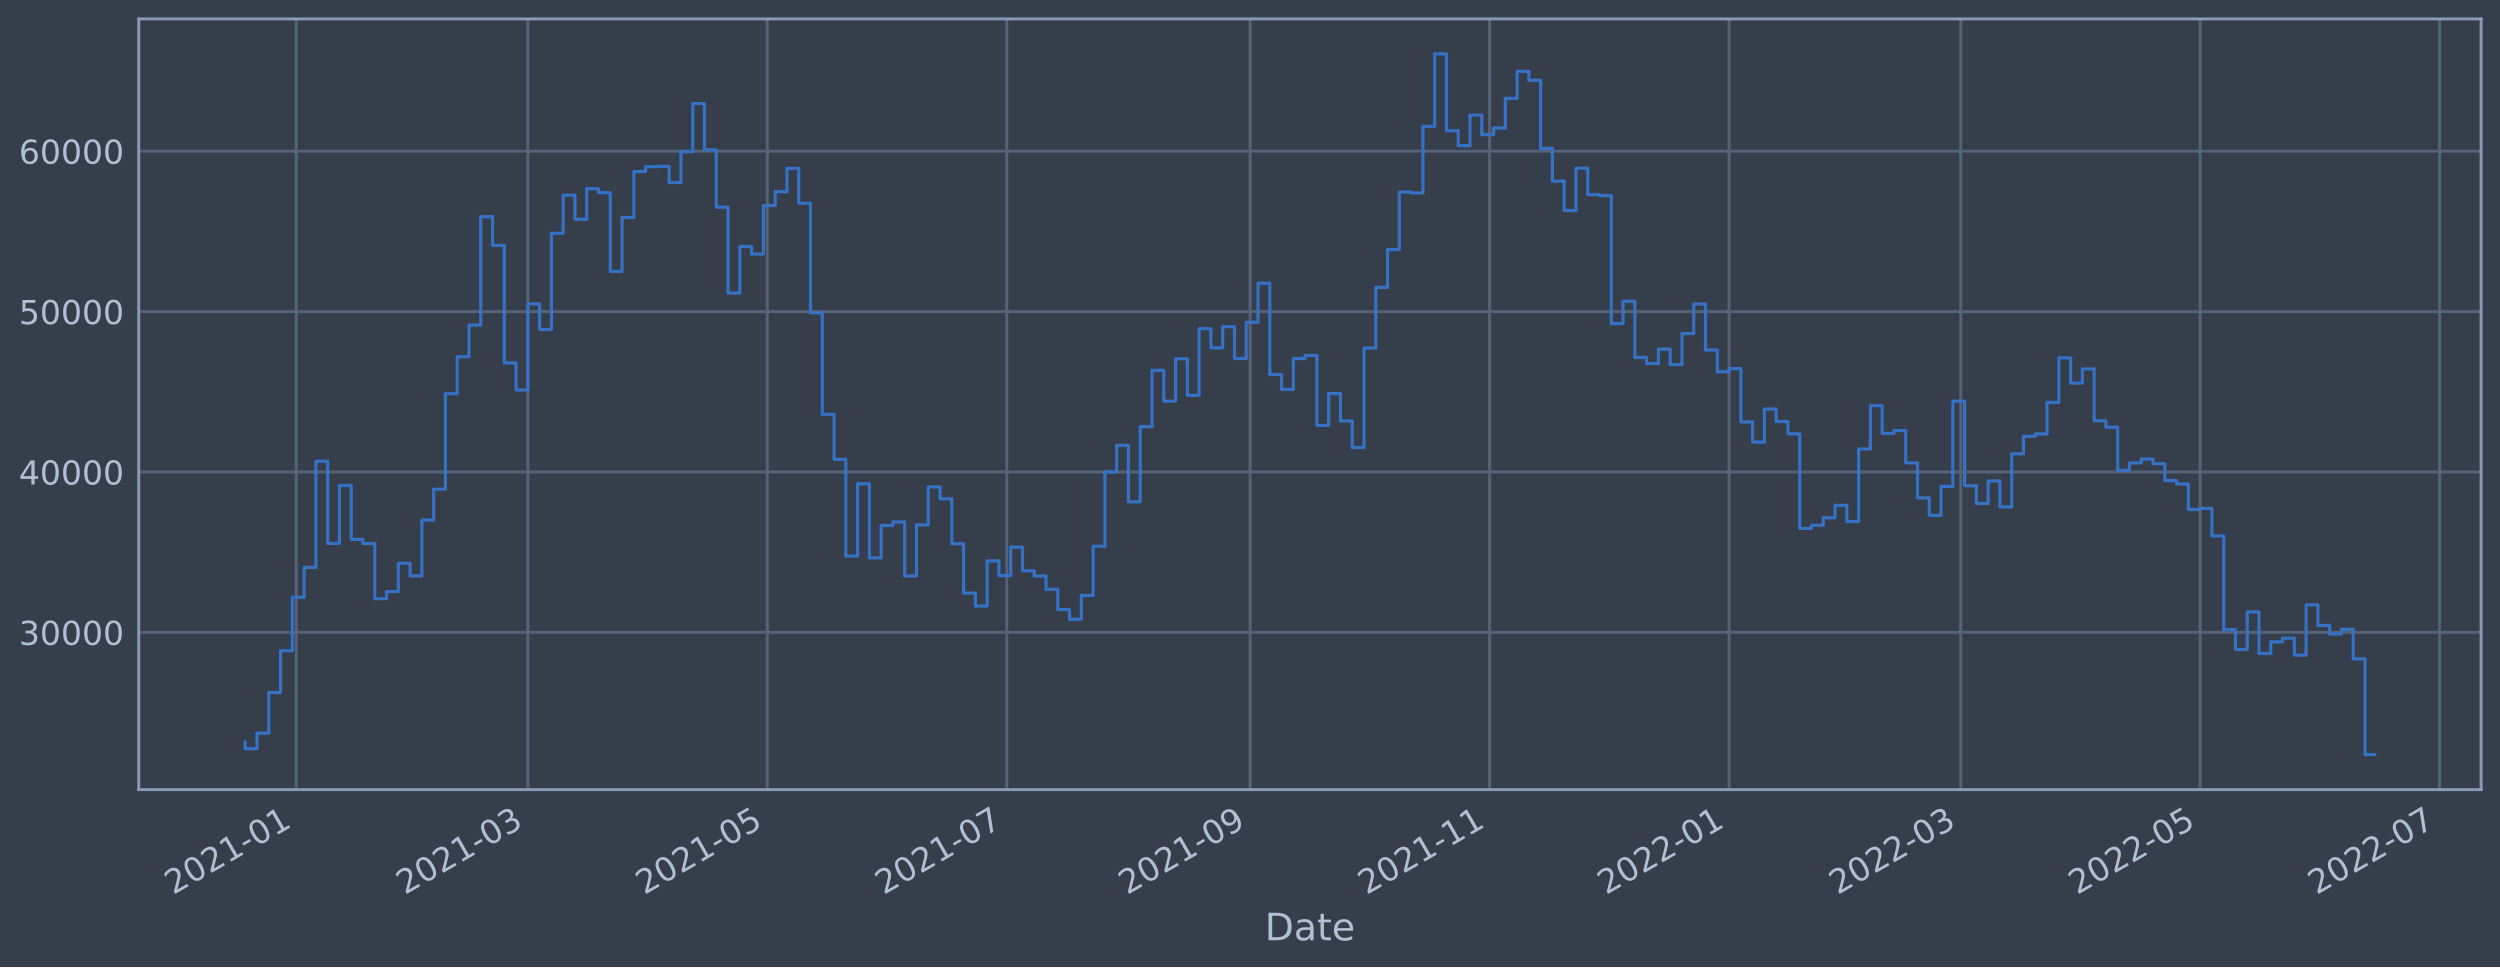
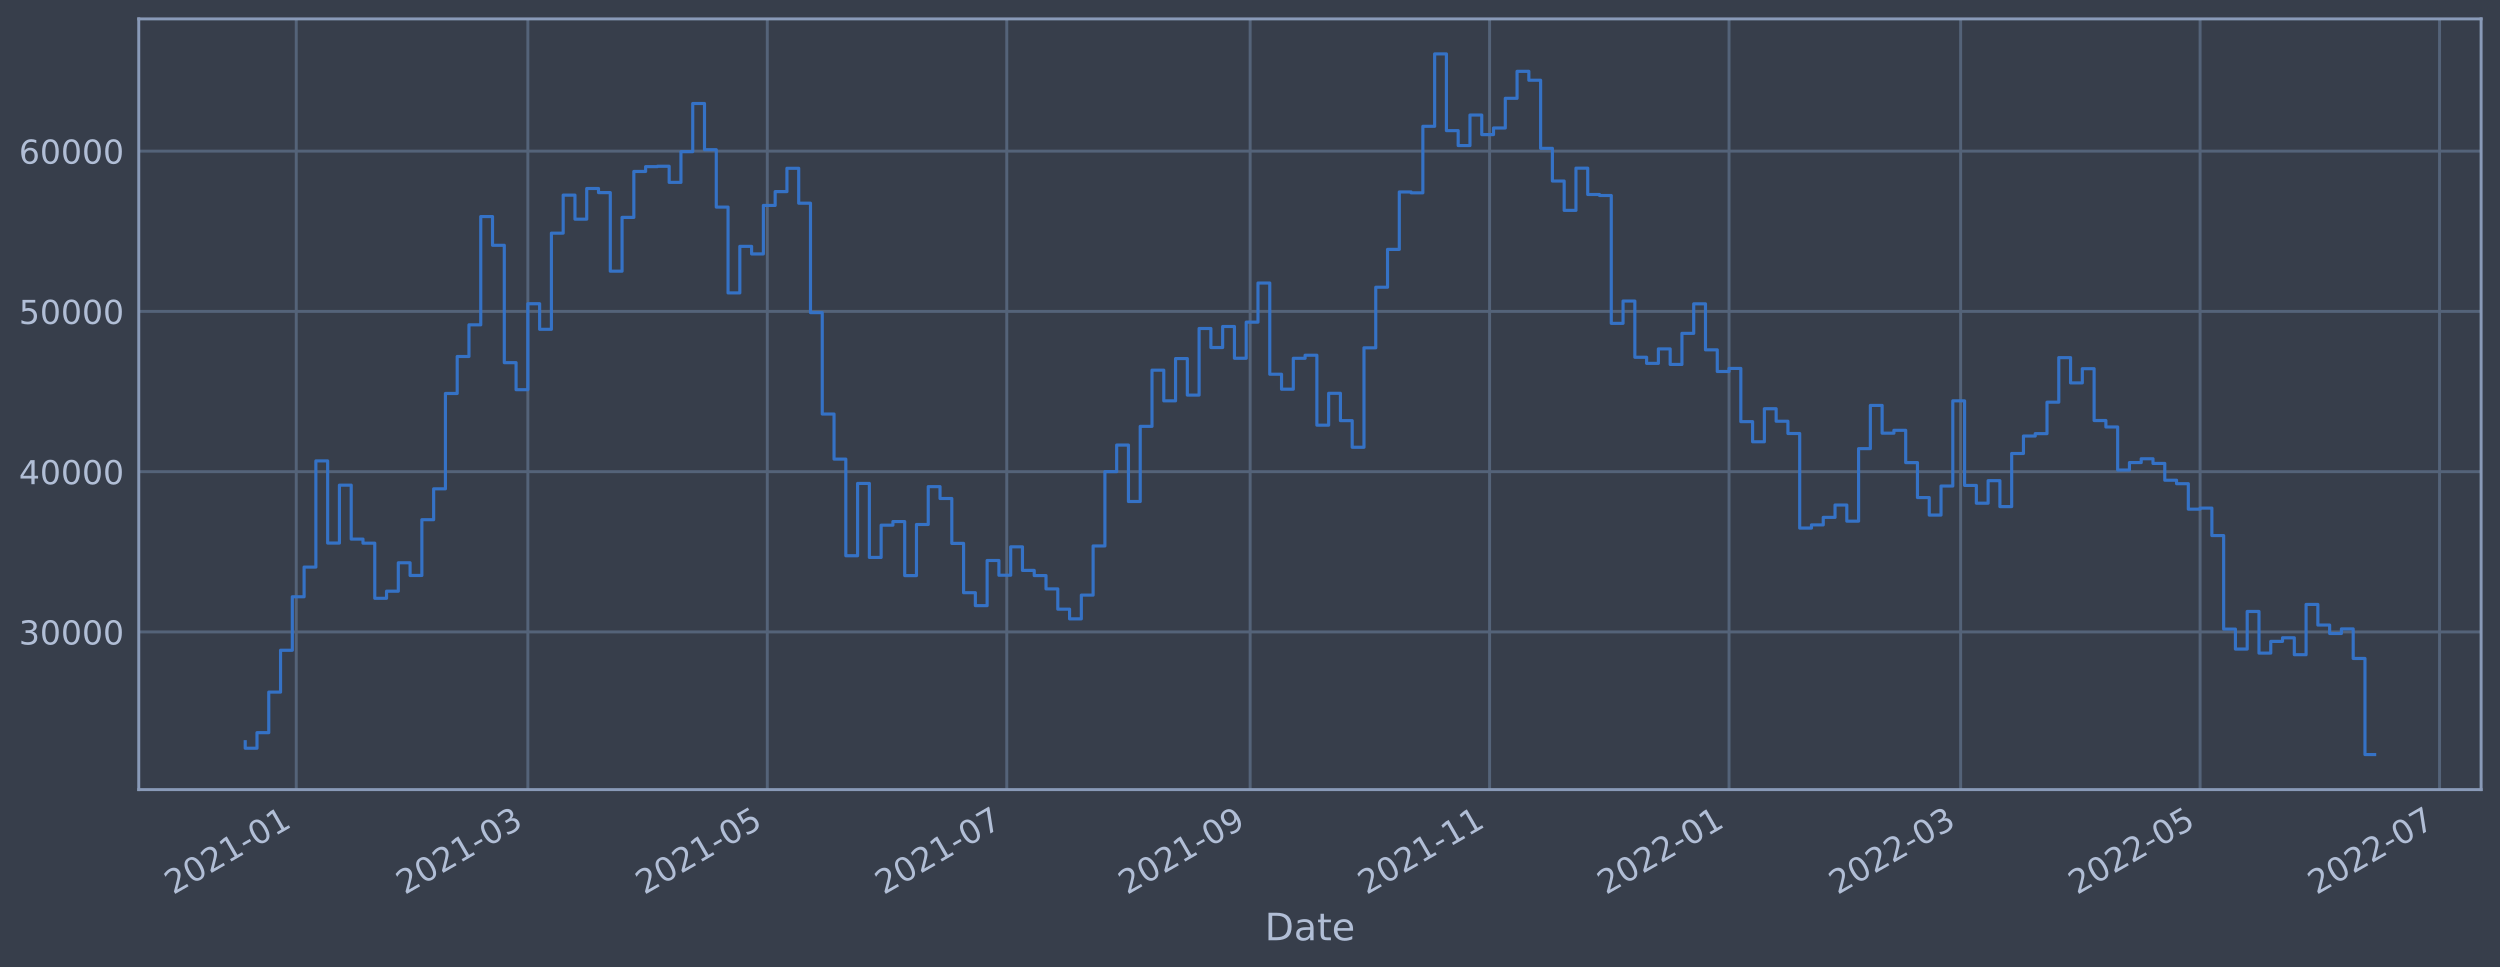
<svg xmlns="http://www.w3.org/2000/svg" xmlns:xlink="http://www.w3.org/1999/xlink" width="952.884pt" height="368.58pt" viewBox="0 0 952.884 368.58" version="1.1">
  <defs>
    <style type="text/css">*{stroke-linejoin: round; stroke-linecap: butt}</style>
  </defs>
  <g id="figure_1">
    <g id="patch_1">
      <path d="M 0 368.58  L 952.884 368.58  L 952.884 0  L 0 0  z " style="fill: #373e4b" />
    </g>
    <g id="axes_1">
      <g id="patch_2">
        <path d="M 52.884 300.96  L 945.684 300.96  L 945.684 7.2  L 52.884 7.2  z " style="fill: #373e4b" />
      </g>
      <g id="matplotlib.axis_1">
        <g id="xtick_1">
          <g id="line2d_1">
-             <path d="M 112.917 300.96  L 112.917 7.2  " clip-path="url(#p34e7b74f11)" style="fill: none; stroke: #546379; stroke-width: 1.12; stroke-linecap: square" />
+             <path d="M 112.916 300.96  L 112.916 7.2  " clip-path="url(#pf9013303f9)" style="fill: none; stroke: #546379; stroke-width: 1.12; stroke-linecap: square" />
          </g>
          <g id="line2d_2" />
          <g id="text_1">
-             <g style="fill: #b1bed6" transform="translate(66.01334 341.1745)rotate(-30)scale(0.126 -0.126)">
+             <g style="fill: #b1bed6" transform="translate(66.01294 341.1745)rotate(-30)scale(0.126 -0.126)">
              <defs>
                <path id="DejaVuSans-32" d="M 1228 531  L 3431 531  L 3431 0  L 469 0  L 469 531  Q 828 903 1448 1529  Q 2069 2156 2228 2338  Q 2531 2678 2651 2914  Q 2772 3150 2772 3378  Q 2772 3750 2511 3984  Q 2250 4219 1831 4219  Q 1534 4219 1204 4116  Q 875 4013 500 3803  L 500 4441  Q 881 4594 1212 4672  Q 1544 4750 1819 4750  Q 2544 4750 2975 4387  Q 3406 4025 3406 3419  Q 3406 3131 3298 2873  Q 3191 2616 2906 2266  Q 2828 2175 2409 1742  Q 1991 1309 1228 531  z " transform="scale(0.015625)" />
                <path id="DejaVuSans-30" d="M 2034 4250  Q 1547 4250 1301 3770  Q 1056 3291 1056 2328  Q 1056 1369 1301 889  Q 1547 409 2034 409  Q 2525 409 2770 889  Q 3016 1369 3016 2328  Q 3016 3291 2770 3770  Q 2525 4250 2034 4250  z M 2034 4750  Q 2819 4750 3233 4129  Q 3647 3509 3647 2328  Q 3647 1150 3233 529  Q 2819 -91 2034 -91  Q 1250 -91 836 529  Q 422 1150 422 2328  Q 422 3509 836 4129  Q 1250 4750 2034 4750  z " transform="scale(0.015625)" />
                <path id="DejaVuSans-31" d="M 794 531  L 1825 531  L 1825 4091  L 703 3866  L 703 4441  L 1819 4666  L 2450 4666  L 2450 531  L 3481 531  L 3481 0  L 794 0  L 794 531  z " transform="scale(0.015625)" />
                <path id="DejaVuSans-2d" d="M 313 2009  L 1997 2009  L 1997 1497  L 313 1497  L 313 2009  z " transform="scale(0.015625)" />
              </defs>
              <use xlink:href="#DejaVuSans-32" />
              <use xlink:href="#DejaVuSans-30" x="63.623" />
              <use xlink:href="#DejaVuSans-32" x="127.246" />
              <use xlink:href="#DejaVuSans-31" x="190.869" />
              <use xlink:href="#DejaVuSans-2d" x="254.492" />
              <use xlink:href="#DejaVuSans-30" x="290.576" />
              <use xlink:href="#DejaVuSans-31" x="354.199" />
            </g>
          </g>
        </g>
        <g id="xtick_2">
          <g id="line2d_3">
-             <path d="M 201.194 300.96  L 201.194 7.2  " clip-path="url(#p34e7b74f11)" style="fill: none; stroke: #546379; stroke-width: 1.12; stroke-linecap: square" />
+             <path d="M 201.192 300.96  L 201.192 7.2  " clip-path="url(#pf9013303f9)" style="fill: none; stroke: #546379; stroke-width: 1.12; stroke-linecap: square" />
          </g>
          <g id="line2d_4" />
          <g id="text_2">
-             <g style="fill: #b1bed6" transform="translate(154.2912 341.1745)rotate(-30)scale(0.126 -0.126)">
+             <g style="fill: #b1bed6" transform="translate(154.2889 341.1745)rotate(-30)scale(0.126 -0.126)">
              <defs>
                <path id="DejaVuSans-33" d="M 2597 2516  Q 3050 2419 3304 2112  Q 3559 1806 3559 1356  Q 3559 666 3084 287  Q 2609 -91 1734 -91  Q 1441 -91 1130 -33  Q 819 25 488 141  L 488 750  Q 750 597 1062 519  Q 1375 441 1716 441  Q 2309 441 2620 675  Q 2931 909 2931 1356  Q 2931 1769 2642 2001  Q 2353 2234 1838 2234  L 1294 2234  L 1294 2753  L 1863 2753  Q 2328 2753 2575 2939  Q 2822 3125 2822 3475  Q 2822 3834 2567 4026  Q 2313 4219 1838 4219  Q 1578 4219 1281 4162  Q 984 4106 628 3988  L 628 4550  Q 988 4650 1302 4700  Q 1616 4750 1894 4750  Q 2613 4750 3031 4423  Q 3450 4097 3450 3541  Q 3450 3153 3228 2886  Q 3006 2619 2597 2516  z " transform="scale(0.015625)" />
              </defs>
              <use xlink:href="#DejaVuSans-32" />
              <use xlink:href="#DejaVuSans-30" x="63.623" />
              <use xlink:href="#DejaVuSans-32" x="127.246" />
              <use xlink:href="#DejaVuSans-31" x="190.869" />
              <use xlink:href="#DejaVuSans-2d" x="254.492" />
              <use xlink:href="#DejaVuSans-30" x="290.576" />
              <use xlink:href="#DejaVuSans-33" x="354.199" />
            </g>
          </g>
        </g>
        <g id="xtick_3">
          <g id="line2d_5">
-             <path d="M 292.465 300.96  L 292.465 7.2  " clip-path="url(#p34e7b74f11)" style="fill: none; stroke: #546379; stroke-width: 1.12; stroke-linecap: square" />
+             <path d="M 292.461 300.96  L 292.461 7.2  " clip-path="url(#pf9013303f9)" style="fill: none; stroke: #546379; stroke-width: 1.12; stroke-linecap: square" />
          </g>
          <g id="line2d_6" />
          <g id="text_3">
-             <g style="fill: #b1bed6" transform="translate(245.5614 341.1745)rotate(-30)scale(0.126 -0.126)">
+             <g style="fill: #b1bed6" transform="translate(245.5574 341.1745)rotate(-30)scale(0.126 -0.126)">
              <defs>
                <path id="DejaVuSans-35" d="M 691 4666  L 3169 4666  L 3169 4134  L 1269 4134  L 1269 2991  Q 1406 3038 1543 3061  Q 1681 3084 1819 3084  Q 2600 3084 3056 2656  Q 3513 2228 3513 1497  Q 3513 744 3044 326  Q 2575 -91 1722 -91  Q 1428 -91 1123 -41  Q 819 9 494 109  L 494 744  Q 775 591 1075 516  Q 1375 441 1709 441  Q 2250 441 2565 725  Q 2881 1009 2881 1497  Q 2881 1984 2565 2268  Q 2250 2553 1709 2553  Q 1456 2553 1204 2497  Q 953 2441 691 2322  L 691 4666  z " transform="scale(0.015625)" />
              </defs>
              <use xlink:href="#DejaVuSans-32" />
              <use xlink:href="#DejaVuSans-30" x="63.623" />
              <use xlink:href="#DejaVuSans-32" x="127.246" />
              <use xlink:href="#DejaVuSans-31" x="190.869" />
              <use xlink:href="#DejaVuSans-2d" x="254.492" />
              <use xlink:href="#DejaVuSans-30" x="290.576" />
              <use xlink:href="#DejaVuSans-35" x="354.199" />
            </g>
          </g>
        </g>
        <g id="xtick_4">
          <g id="line2d_7">
-             <path d="M 383.735 300.96  L 383.735 7.2  " clip-path="url(#p34e7b74f11)" style="fill: none; stroke: #546379; stroke-width: 1.12; stroke-linecap: square" />
+             <path d="M 383.729 300.96  L 383.729 7.2  " clip-path="url(#pf9013303f9)" style="fill: none; stroke: #546379; stroke-width: 1.12; stroke-linecap: square" />
          </g>
          <g id="line2d_8" />
          <g id="text_4">
-             <g style="fill: #b1bed6" transform="translate(336.8317 341.1745)rotate(-30)scale(0.126 -0.126)">
+             <g style="fill: #b1bed6" transform="translate(336.8258 341.1745)rotate(-30)scale(0.126 -0.126)">
              <defs>
                <path id="DejaVuSans-37" d="M 525 4666  L 3525 4666  L 3525 4397  L 1831 0  L 1172 0  L 2766 4134  L 525 4134  L 525 4666  z " transform="scale(0.015625)" />
              </defs>
              <use xlink:href="#DejaVuSans-32" />
              <use xlink:href="#DejaVuSans-30" x="63.623" />
              <use xlink:href="#DejaVuSans-32" x="127.246" />
              <use xlink:href="#DejaVuSans-31" x="190.869" />
              <use xlink:href="#DejaVuSans-2d" x="254.492" />
              <use xlink:href="#DejaVuSans-30" x="290.576" />
              <use xlink:href="#DejaVuSans-37" x="354.199" />
            </g>
          </g>
        </g>
        <g id="xtick_5">
          <g id="line2d_9">
-             <path d="M 476.502 300.96  L 476.502 7.2  " clip-path="url(#p34e7b74f11)" style="fill: none; stroke: #546379; stroke-width: 1.12; stroke-linecap: square" />
+             <path d="M 476.494 300.96  L 476.494 7.2  " clip-path="url(#pf9013303f9)" style="fill: none; stroke: #546379; stroke-width: 1.12; stroke-linecap: square" />
          </g>
          <g id="line2d_10" />
          <g id="text_5">
-             <g style="fill: #b1bed6" transform="translate(429.5982 341.1745)rotate(-30)scale(0.126 -0.126)">
+             <g style="fill: #b1bed6" transform="translate(429.5904 341.1745)rotate(-30)scale(0.126 -0.126)">
              <defs>
                <path id="DejaVuSans-39" d="M 703 97  L 703 672  Q 941 559 1184 500  Q 1428 441 1663 441  Q 2288 441 2617 861  Q 2947 1281 2994 2138  Q 2813 1869 2534 1725  Q 2256 1581 1919 1581  Q 1219 1581 811 2004  Q 403 2428 403 3163  Q 403 3881 828 4315  Q 1253 4750 1959 4750  Q 2769 4750 3195 4129  Q 3622 3509 3622 2328  Q 3622 1225 3098 567  Q 2575 -91 1691 -91  Q 1453 -91 1209 -44  Q 966 3 703 97  z M 1959 2075  Q 2384 2075 2632 2365  Q 2881 2656 2881 3163  Q 2881 3666 2632 3958  Q 2384 4250 1959 4250  Q 1534 4250 1286 3958  Q 1038 3666 1038 3163  Q 1038 2656 1286 2365  Q 1534 2075 1959 2075  z " transform="scale(0.015625)" />
              </defs>
              <use xlink:href="#DejaVuSans-32" />
              <use xlink:href="#DejaVuSans-30" x="63.623" />
              <use xlink:href="#DejaVuSans-32" x="127.246" />
              <use xlink:href="#DejaVuSans-31" x="190.869" />
              <use xlink:href="#DejaVuSans-2d" x="254.492" />
              <use xlink:href="#DejaVuSans-30" x="290.576" />
              <use xlink:href="#DejaVuSans-39" x="354.199" />
            </g>
          </g>
        </g>
        <g id="xtick_6">
          <g id="line2d_11">
-             <path d="M 567.772 300.96  L 567.772 7.2  " clip-path="url(#p34e7b74f11)" style="fill: none; stroke: #546379; stroke-width: 1.12; stroke-linecap: square" />
+             <path d="M 567.762 300.96  L 567.762 7.2  " clip-path="url(#pf9013303f9)" style="fill: none; stroke: #546379; stroke-width: 1.12; stroke-linecap: square" />
          </g>
          <g id="line2d_12" />
          <g id="text_6">
-             <g style="fill: #b1bed6" transform="translate(520.8685 341.1745)rotate(-30)scale(0.126 -0.126)">
+             <g style="fill: #b1bed6" transform="translate(520.8588 341.1745)rotate(-30)scale(0.126 -0.126)">
              <use xlink:href="#DejaVuSans-32" />
              <use xlink:href="#DejaVuSans-30" x="63.623" />
              <use xlink:href="#DejaVuSans-32" x="127.246" />
              <use xlink:href="#DejaVuSans-31" x="190.869" />
              <use xlink:href="#DejaVuSans-2d" x="254.492" />
              <use xlink:href="#DejaVuSans-31" x="290.576" />
              <use xlink:href="#DejaVuSans-31" x="354.199" />
            </g>
          </g>
        </g>
        <g id="xtick_7">
          <g id="line2d_13">
-             <path d="M 659.042 300.96  L 659.042 7.2  " clip-path="url(#p34e7b74f11)" style="fill: none; stroke: #546379; stroke-width: 1.12; stroke-linecap: square" />
+             <path d="M 659.03 300.96  L 659.03 7.2  " clip-path="url(#pf9013303f9)" style="fill: none; stroke: #546379; stroke-width: 1.12; stroke-linecap: square" />
          </g>
          <g id="line2d_14" />
          <g id="text_7">
-             <g style="fill: #b1bed6" transform="translate(612.1388 341.1745)rotate(-30)scale(0.126 -0.126)">
+             <g style="fill: #b1bed6" transform="translate(612.1272 341.1745)rotate(-30)scale(0.126 -0.126)">
              <use xlink:href="#DejaVuSans-32" />
              <use xlink:href="#DejaVuSans-30" x="63.623" />
              <use xlink:href="#DejaVuSans-32" x="127.246" />
              <use xlink:href="#DejaVuSans-32" x="190.869" />
              <use xlink:href="#DejaVuSans-2d" x="254.492" />
              <use xlink:href="#DejaVuSans-30" x="290.576" />
              <use xlink:href="#DejaVuSans-31" x="354.199" />
            </g>
          </g>
        </g>
        <g id="xtick_8">
          <g id="line2d_15">
-             <path d="M 747.32 300.96  L 747.32 7.2  " clip-path="url(#p34e7b74f11)" style="fill: none; stroke: #546379; stroke-width: 1.12; stroke-linecap: square" />
+             <path d="M 747.306 300.96  L 747.306 7.2  " clip-path="url(#pf9013303f9)" style="fill: none; stroke: #546379; stroke-width: 1.12; stroke-linecap: square" />
          </g>
          <g id="line2d_16" />
          <g id="text_8">
-             <g style="fill: #b1bed6" transform="translate(700.4166 341.1745)rotate(-30)scale(0.126 -0.126)">
+             <g style="fill: #b1bed6" transform="translate(700.4032 341.1745)rotate(-30)scale(0.126 -0.126)">
              <use xlink:href="#DejaVuSans-32" />
              <use xlink:href="#DejaVuSans-30" x="63.623" />
              <use xlink:href="#DejaVuSans-32" x="127.246" />
              <use xlink:href="#DejaVuSans-32" x="190.869" />
              <use xlink:href="#DejaVuSans-2d" x="254.492" />
              <use xlink:href="#DejaVuSans-30" x="290.576" />
              <use xlink:href="#DejaVuSans-33" x="354.199" />
            </g>
          </g>
        </g>
        <g id="xtick_9">
          <g id="line2d_17">
-             <path d="M 838.59 300.96  L 838.59 7.2  " clip-path="url(#p34e7b74f11)" style="fill: none; stroke: #546379; stroke-width: 1.12; stroke-linecap: square" />
+             <path d="M 838.575 300.96  L 838.575 7.2  " clip-path="url(#pf9013303f9)" style="fill: none; stroke: #546379; stroke-width: 1.12; stroke-linecap: square" />
          </g>
          <g id="line2d_18" />
          <g id="text_9">
-             <g style="fill: #b1bed6" transform="translate(791.6869 341.1745)rotate(-30)scale(0.126 -0.126)">
+             <g style="fill: #b1bed6" transform="translate(791.6716 341.1745)rotate(-30)scale(0.126 -0.126)">
              <use xlink:href="#DejaVuSans-32" />
              <use xlink:href="#DejaVuSans-30" x="63.623" />
              <use xlink:href="#DejaVuSans-32" x="127.246" />
              <use xlink:href="#DejaVuSans-32" x="190.869" />
              <use xlink:href="#DejaVuSans-2d" x="254.492" />
              <use xlink:href="#DejaVuSans-30" x="290.576" />
              <use xlink:href="#DejaVuSans-35" x="354.199" />
            </g>
          </g>
        </g>
        <g id="xtick_10">
          <g id="line2d_19">
-             <path d="M 929.86 300.96  L 929.86 7.2  " clip-path="url(#p34e7b74f11)" style="fill: none; stroke: #546379; stroke-width: 1.12; stroke-linecap: square" />
+             <path d="M 929.843 300.96  L 929.843 7.2  " clip-path="url(#pf9013303f9)" style="fill: none; stroke: #546379; stroke-width: 1.12; stroke-linecap: square" />
          </g>
          <g id="line2d_20" />
          <g id="text_10">
-             <g style="fill: #b1bed6" transform="translate(882.9572 341.1745)rotate(-30)scale(0.126 -0.126)">
+             <g style="fill: #b1bed6" transform="translate(882.94 341.1745)rotate(-30)scale(0.126 -0.126)">
              <use xlink:href="#DejaVuSans-32" />
              <use xlink:href="#DejaVuSans-30" x="63.623" />
              <use xlink:href="#DejaVuSans-32" x="127.246" />
              <use xlink:href="#DejaVuSans-32" x="190.869" />
              <use xlink:href="#DejaVuSans-2d" x="254.492" />
              <use xlink:href="#DejaVuSans-30" x="290.576" />
              <use xlink:href="#DejaVuSans-37" x="354.199" />
            </g>
          </g>
        </g>
        <g id="text_11">
          <g style="fill: #b1bed6" transform="translate(482.0746 358.3856)scale(0.144 -0.144)">
            <defs>
              <path id="DejaVuSans-44" d="M 1259 4147  L 1259 519  L 2022 519  Q 2988 519 3436 956  Q 3884 1394 3884 2338  Q 3884 3275 3436 3711  Q 2988 4147 2022 4147  L 1259 4147  z M 628 4666  L 1925 4666  Q 3281 4666 3915 4102  Q 4550 3538 4550 2338  Q 4550 1131 3912 565  Q 3275 0 1925 0  L 628 0  L 628 4666  z " transform="scale(0.015625)" />
              <path id="DejaVuSans-61" d="M 2194 1759  Q 1497 1759 1228 1600  Q 959 1441 959 1056  Q 959 750 1161 570  Q 1363 391 1709 391  Q 2188 391 2477 730  Q 2766 1069 2766 1631  L 2766 1759  L 2194 1759  z M 3341 1997  L 3341 0  L 2766 0  L 2766 531  Q 2569 213 2275 61  Q 1981 -91 1556 -91  Q 1019 -91 701 211  Q 384 513 384 1019  Q 384 1609 779 1909  Q 1175 2209 1959 2209  L 2766 2209  L 2766 2266  Q 2766 2663 2505 2880  Q 2244 3097 1772 3097  Q 1472 3097 1187 3025  Q 903 2953 641 2809  L 641 3341  Q 956 3463 1253 3523  Q 1550 3584 1831 3584  Q 2591 3584 2966 3190  Q 3341 2797 3341 1997  z " transform="scale(0.015625)" />
              <path id="DejaVuSans-74" d="M 1172 4494  L 1172 3500  L 2356 3500  L 2356 3053  L 1172 3053  L 1172 1153  Q 1172 725 1289 603  Q 1406 481 1766 481  L 2356 481  L 2356 0  L 1766 0  Q 1100 0 847 248  Q 594 497 594 1153  L 594 3053  L 172 3053  L 172 3500  L 594 3500  L 594 4494  L 1172 4494  z " transform="scale(0.015625)" />
              <path id="DejaVuSans-65" d="M 3597 1894  L 3597 1613  L 953 1613  Q 991 1019 1311 708  Q 1631 397 2203 397  Q 2534 397 2845 478  Q 3156 559 3463 722  L 3463 178  Q 3153 47 2828 -22  Q 2503 -91 2169 -91  Q 1331 -91 842 396  Q 353 884 353 1716  Q 353 2575 817 3079  Q 1281 3584 2069 3584  Q 2775 3584 3186 3129  Q 3597 2675 3597 1894  z M 3022 2063  Q 3016 2534 2758 2815  Q 2500 3097 2075 3097  Q 1594 3097 1305 2825  Q 1016 2553 972 2059  L 3022 2063  z " transform="scale(0.015625)" />
            </defs>
            <use xlink:href="#DejaVuSans-44" />
            <use xlink:href="#DejaVuSans-61" x="77.002" />
            <use xlink:href="#DejaVuSans-74" x="138.281" />
            <use xlink:href="#DejaVuSans-65" x="177.49" />
          </g>
        </g>
      </g>
      <g id="matplotlib.axis_2">
        <g id="ytick_1">
          <g id="line2d_21">
-             <path d="M 52.884 241.026  L 945.684 241.026  " clip-path="url(#p34e7b74f11)" style="fill: none; stroke: #546379; stroke-width: 1.12; stroke-linecap: square" />
+             <path d="M 52.884 240.865  L 945.684 240.865  " clip-path="url(#pf9013303f9)" style="fill: none; stroke: #546379; stroke-width: 1.12; stroke-linecap: square" />
          </g>
          <g id="line2d_22" />
          <g id="text_12">
-             <g style="fill: #b1bed6" transform="translate(7.2 245.8128)scale(0.126 -0.126)">
+             <g style="fill: #b1bed6" transform="translate(7.2 245.6521)scale(0.126 -0.126)">
              <use xlink:href="#DejaVuSans-33" />
              <use xlink:href="#DejaVuSans-30" x="63.623" />
              <use xlink:href="#DejaVuSans-30" x="127.246" />
              <use xlink:href="#DejaVuSans-30" x="190.869" />
              <use xlink:href="#DejaVuSans-30" x="254.492" />
            </g>
          </g>
        </g>
        <g id="ytick_2">
          <g id="line2d_23">
-             <path d="M 52.884 179.891  L 945.684 179.891  " clip-path="url(#p34e7b74f11)" style="fill: none; stroke: #546379; stroke-width: 1.12; stroke-linecap: square" />
+             <path d="M 52.884 179.775  L 945.684 179.775  " clip-path="url(#pf9013303f9)" style="fill: none; stroke: #546379; stroke-width: 1.12; stroke-linecap: square" />
          </g>
          <g id="line2d_24" />
          <g id="text_13">
-             <g style="fill: #b1bed6" transform="translate(7.2 184.6783)scale(0.126 -0.126)">
+             <g style="fill: #b1bed6" transform="translate(7.2 184.5621)scale(0.126 -0.126)">
              <defs>
                <path id="DejaVuSans-34" d="M 2419 4116  L 825 1625  L 2419 1625  L 2419 4116  z M 2253 4666  L 3047 4666  L 3047 1625  L 3713 1625  L 3713 1100  L 3047 1100  L 3047 0  L 2419 0  L 2419 1100  L 313 1100  L 313 1709  L 2253 4666  z " transform="scale(0.015625)" />
              </defs>
              <use xlink:href="#DejaVuSans-34" />
              <use xlink:href="#DejaVuSans-30" x="63.623" />
              <use xlink:href="#DejaVuSans-30" x="127.246" />
              <use xlink:href="#DejaVuSans-30" x="190.869" />
              <use xlink:href="#DejaVuSans-30" x="254.492" />
            </g>
          </g>
        </g>
        <g id="ytick_3">
          <g id="line2d_25">
-             <path d="M 52.884 118.757  L 945.684 118.757  " clip-path="url(#p34e7b74f11)" style="fill: none; stroke: #546379; stroke-width: 1.12; stroke-linecap: square" />
+             <path d="M 52.884 118.685  L 945.684 118.685  " clip-path="url(#pf9013303f9)" style="fill: none; stroke: #546379; stroke-width: 1.12; stroke-linecap: square" />
          </g>
          <g id="line2d_26" />
          <g id="text_14">
-             <g style="fill: #b1bed6" transform="translate(7.2 123.5437)scale(0.126 -0.126)">
+             <g style="fill: #b1bed6" transform="translate(7.2 123.4721)scale(0.126 -0.126)">
              <use xlink:href="#DejaVuSans-35" />
              <use xlink:href="#DejaVuSans-30" x="63.623" />
              <use xlink:href="#DejaVuSans-30" x="127.246" />
              <use xlink:href="#DejaVuSans-30" x="190.869" />
              <use xlink:href="#DejaVuSans-30" x="254.492" />
            </g>
          </g>
        </g>
        <g id="ytick_4">
          <g id="line2d_27">
-             <path d="M 52.884 57.622  L 945.684 57.622  " clip-path="url(#p34e7b74f11)" style="fill: none; stroke: #546379; stroke-width: 1.12; stroke-linecap: square" />
+             <path d="M 52.884 57.595  L 945.684 57.595  " clip-path="url(#pf9013303f9)" style="fill: none; stroke: #546379; stroke-width: 1.12; stroke-linecap: square" />
          </g>
          <g id="line2d_28" />
          <g id="text_15">
-             <g style="fill: #b1bed6" transform="translate(7.2 62.40907)scale(0.126 -0.126)">
+             <g style="fill: #b1bed6" transform="translate(7.2 62.38204)scale(0.126 -0.126)">
              <defs>
                <path id="DejaVuSans-36" d="M 2113 2584  Q 1688 2584 1439 2293  Q 1191 2003 1191 1497  Q 1191 994 1439 701  Q 1688 409 2113 409  Q 2538 409 2786 701  Q 3034 994 3034 1497  Q 3034 2003 2786 2293  Q 2538 2584 2113 2584  z M 3366 4563  L 3366 3988  Q 3128 4100 2886 4159  Q 2644 4219 2406 4219  Q 1781 4219 1451 3797  Q 1122 3375 1075 2522  Q 1259 2794 1537 2939  Q 1816 3084 2150 3084  Q 2853 3084 3261 2657  Q 3669 2231 3669 1497  Q 3669 778 3244 343  Q 2819 -91 2113 -91  Q 1303 -91 875 529  Q 447 1150 447 2328  Q 447 3434 972 4092  Q 1497 4750 2381 4750  Q 2619 4750 2861 4703  Q 3103 4656 3366 4563  z " transform="scale(0.015625)" />
              </defs>
              <use xlink:href="#DejaVuSans-36" />
              <use xlink:href="#DejaVuSans-30" x="63.623" />
              <use xlink:href="#DejaVuSans-30" x="127.246" />
              <use xlink:href="#DejaVuSans-30" x="190.869" />
              <use xlink:href="#DejaVuSans-30" x="254.492" />
            </g>
          </g>
        </g>
      </g>
      <g id="line2d_29">
-         <path d="M 93.466 282.898  L 93.466 285.376  L 97.954 285.376  L 97.954 279.446  L 102.443 279.446  L 102.443 263.972  L 106.932 263.972  L 106.932 248.016  L 111.42 248.016  L 111.42 227.604  L 115.909 227.604  L 115.909 216.287  L 120.398 216.287  L 120.398 175.794  L 124.886 175.794  L 124.886 207.127  L 129.375 207.127  L 129.375 185.036  L 133.864 185.036  L 133.864 205.61  L 138.353 205.61  L 138.353 207.164  L 142.841 207.164  L 142.841 228.189  L 147.33 228.189  L 147.33 225.487  L 151.819 225.487  L 151.819 214.651  L 156.307 214.651  L 156.307 219.489  L 160.796 219.489  L 160.796 198.219  L 165.285 198.219  L 165.285 186.444  L 169.774 186.444  L 169.774 150.069  L 174.262 150.069  L 174.262 135.965  L 178.751 135.965  L 178.751 123.891  L 183.24 123.891  L 183.24 82.586  L 187.728 82.586  L 187.728 93.548  L 192.217 93.548  L 192.217 138.317  L 196.706 138.317  L 196.706 148.627  L 201.194 148.627  L 201.194 115.836  L 205.683 115.836  L 205.683 125.594  L 210.172 125.594  L 210.172 88.914  L 214.661 88.914  L 214.661 74.414  L 219.149 74.414  L 219.149 83.575  L 223.638 83.575  L 223.638 71.891  L 228.127 71.891  L 228.127 73.449  L 232.615 73.449  L 232.615 103.423  L 237.104 103.423  L 237.104 82.908  L 241.593 82.908  L 241.593 65.385  L 246.081 65.385  L 246.081 63.544  L 250.57 63.544  L 250.57 63.405  L 255.059 63.405  L 255.059 69.552  L 259.548 69.552  L 259.548 57.837  L 264.036 57.837  L 264.036 39.47  L 268.525 39.47  L 268.525 57.09  L 273.014 57.09  L 273.014 78.971  L 277.502 78.971  L 277.502 111.707  L 281.991 111.707  L 281.991 93.957  L 286.48 93.957  L 286.48 96.845  L 290.968 96.845  L 290.968 78.344  L 295.457 78.344  L 295.457 73.069  L 299.946 73.069  L 299.946 64.171  L 304.435 64.171  L 304.435 77.491  L 308.923 77.491  L 308.923 119.23  L 313.412 119.23  L 313.412 157.906  L 317.901 157.906  L 317.901 175.096  L 322.389 175.096  L 322.389 211.959  L 326.878 211.959  L 326.878 184.378  L 331.367 184.378  L 331.367 212.612  L 335.855 212.612  L 335.855 200.294  L 340.344 200.294  L 340.344 198.932  L 344.833 198.932  L 344.833 219.538  L 349.322 219.538  L 349.322 200.038  L 353.81 200.038  L 353.81 185.596  L 358.299 185.596  L 358.299 190.132  L 362.788 190.132  L 362.788 207.254  L 367.276 207.254  L 367.276 226.063  L 371.765 226.063  L 371.765 230.996  L 376.254 230.996  L 376.254 213.78  L 380.743 213.78  L 380.743 219.403  L 385.231 219.403  L 385.231 208.568  L 389.72 208.568  L 389.72 217.556  L 394.209 217.556  L 394.209 219.534  L 398.697 219.534  L 398.697 224.602  L 403.186 224.602  L 403.186 232.337  L 407.675 232.337  L 407.675 236.038  L 412.163 236.038  L 412.163 226.978  L 416.652 226.978  L 416.652 208.226  L 421.141 208.226  L 421.141 179.876  L 425.63 179.876  L 425.63 169.749  L 430.118 169.749  L 430.118 191.274  L 434.607 191.274  L 434.607 162.615  L 439.096 162.615  L 439.096 141.172  L 443.584 141.172  L 443.584 152.883  L 448.073 152.883  L 448.073 136.752  L 452.562 136.752  L 452.562 150.682  L 457.05 150.682  L 457.05 125.286  L 461.539 125.286  L 461.539 132.545  L 466.028 132.545  L 466.028 124.522  L 470.517 124.522  L 470.517 136.64  L 475.005 136.64  L 475.005 122.859  L 479.494 122.859  L 479.494 107.942  L 483.983 107.942  L 483.983 142.731  L 488.471 142.731  L 488.471 148.439  L 492.96 148.439  L 492.96 136.656  L 497.449 136.656  L 497.449 135.486  L 501.937 135.486  L 501.937 162.153  L 506.426 162.153  L 506.426 150.003  L 510.915 150.003  L 510.915 160.434  L 515.404 160.434  L 515.404 170.584  L 519.892 170.584  L 519.892 132.652  L 524.381 132.652  L 524.381 109.551  L 528.87 109.551  L 528.87 95.114  L 533.358 95.114  L 533.358 73.199  L 537.847 73.199  L 537.847 73.531  L 542.336 73.531  L 542.336 48.169  L 546.825 48.169  L 546.825 20.553  L 551.313 20.553  L 551.313 49.813  L 555.802 49.813  L 555.802 55.512  L 560.291 55.512  L 560.291 43.872  L 564.779 43.872  L 564.779 51.328  L 569.268 51.328  L 569.268 48.807  L 573.757 48.807  L 573.757 37.489  L 578.245 37.489  L 578.245 27.197  L 582.734 27.197  L 582.734 30.595  L 587.223 30.595  L 587.223 56.569  L 591.712 56.569  L 591.712 69.036  L 596.2 69.036  L 596.2 80.233  L 600.689 80.233  L 600.689 64.13  L 605.178 64.13  L 605.178 74.176  L 609.666 74.176  L 609.666 74.558  L 614.155 74.558  L 614.155 123.318  L 618.644 123.318  L 618.644 114.811  L 623.132 114.811  L 623.132 136.257  L 627.621 136.257  L 627.621 138.582  L 632.11 138.582  L 632.11 133.072  L 636.599 133.072  L 636.599 138.997  L 641.087 138.997  L 641.087 127.142  L 645.576 127.142  L 645.576 115.878  L 650.065 115.878  L 650.065 133.421  L 654.553 133.421  L 654.553 141.685  L 659.042 141.685  L 659.042 140.508  L 663.531 140.508  L 663.531 160.813  L 668.019 160.813  L 668.019 168.493  L 672.508 168.493  L 672.508 155.89  L 676.997 155.89  L 676.997 160.655  L 681.486 160.655  L 681.486 165.332  L 685.974 165.332  L 685.974 201.405  L 690.463 201.405  L 690.463 200.195  L 694.952 200.195  L 694.952 197.334  L 699.44 197.334  L 699.44 192.616  L 703.929 192.616  L 703.929 198.765  L 708.418 198.765  L 708.418 171.116  L 712.907 171.116  L 712.907 154.623  L 717.395 154.623  L 717.395 165.211  L 721.884 165.211  L 721.884 164.113  L 726.373 164.113  L 726.373 176.433  L 730.861 176.433  L 730.861 189.781  L 735.35 189.781  L 735.35 196.45  L 739.839 196.45  L 739.839 185.369  L 744.327 185.369  L 744.327 152.877  L 748.816 152.877  L 748.816 185.141  L 753.305 185.141  L 753.305 191.919  L 757.794 191.919  L 757.794 183.328  L 762.282 183.328  L 762.282 193.216  L 766.771 193.216  L 766.771 172.964  L 771.26 172.964  L 771.26 166.305  L 775.748 166.305  L 775.748 165.386  L 780.237 165.386  L 780.237 153.393  L 784.726 153.393  L 784.726 136.388  L 789.214 136.388  L 789.214 146.027  L 793.703 146.027  L 793.703 140.609  L 798.192 140.609  L 798.192 160.388  L 802.681 160.388  L 802.681 162.849  L 807.169 162.849  L 807.169 179.266  L 811.658 179.266  L 811.658 176.43  L 816.147 176.43  L 816.147 174.966  L 820.635 174.966  L 820.635 176.749  L 825.124 176.749  L 825.124 183.158  L 829.613 183.158  L 829.613 184.481  L 834.101 184.481  L 834.101 194.189  L 838.59 194.189  L 838.59 193.786  L 843.079 193.786  L 843.079 204.265  L 847.568 204.265  L 847.568 239.952  L 852.056 239.952  L 852.056 247.56  L 856.545 247.56  L 856.545 233.216  L 861.034 233.216  L 861.034 249.09  L 865.522 249.09  L 865.522 244.633  L 870.011 244.633  L 870.011 243.26  L 874.5 243.26  L 874.5 249.714  L 878.988 249.714  L 878.988 230.538  L 883.477 230.538  L 883.477 238.398  L 887.966 238.398  L 887.966 241.629  L 892.455 241.629  L 892.455 239.869  L 896.943 239.869  L 896.943 251.147  L 901.432 251.147  L 901.432 287.607  L 905.102 287.607  L 905.102 287.607  " clip-path="url(#p34e7b74f11)" style="fill: none; stroke: #3572c6; stroke-width: 1.2; stroke-linecap: square" />
+         <path d="M 93.466 282.707  L 93.466 285.183  L 97.954 285.183  L 97.954 279.257  L 102.443 279.257  L 102.443 263.795  L 106.931 263.795  L 106.931 247.85  L 111.42 247.85  L 111.42 227.453  L 115.909 227.453  L 115.909 216.144  L 120.397 216.144  L 120.397 175.681  L 124.886 175.681  L 124.886 206.991  L 129.374 206.991  L 129.374 184.916  L 133.863 184.916  L 133.863 205.476  L 138.352 205.476  L 138.352 207.027  L 142.84 207.027  L 142.84 228.038  L 147.329 228.038  L 147.329 225.337  L 151.818 225.337  L 151.818 214.509  L 156.306 214.509  L 156.306 219.344  L 160.795 219.344  L 160.795 198.089  L 165.283 198.089  L 165.283 186.323  L 169.772 186.323  L 169.772 149.974  L 174.261 149.974  L 174.261 135.881  L 178.749 135.881  L 178.749 123.816  L 183.238 123.816  L 183.238 82.541  L 187.726 82.541  L 187.726 93.495  L 192.215 93.495  L 192.215 138.231  L 196.704 138.231  L 196.704 148.534  L 201.192 148.534  L 201.192 115.767  L 205.681 115.767  L 205.681 125.517  L 210.169 125.517  L 210.169 88.864  L 214.658 88.864  L 214.658 74.375  L 219.147 74.375  L 219.147 83.529  L 223.635 83.529  L 223.635 71.854  L 228.124 71.854  L 228.124 73.41  L 232.612 73.41  L 232.612 103.362  L 237.101 103.362  L 237.101 82.862  L 241.59 82.862  L 241.59 65.353  L 246.078 65.353  L 246.078 63.513  L 250.567 63.513  L 250.567 63.374  L 255.056 63.374  L 255.056 69.516  L 259.544 69.516  L 259.544 57.81  L 264.033 57.81  L 264.033 39.457  L 268.521 39.457  L 268.521 57.063  L 273.01 57.063  L 273.01 78.928  L 277.499 78.928  L 277.499 111.641  L 281.987 111.641  L 281.987 93.903  L 286.476 93.903  L 286.476 96.789  L 290.964 96.789  L 290.964 78.302  L 295.453 78.302  L 295.453 73.031  L 299.942 73.031  L 299.942 64.139  L 304.43 64.139  L 304.43 77.449  L 308.919 77.449  L 308.919 119.158  L 313.407 119.158  L 313.407 157.806  L 317.896 157.806  L 317.896 174.984  L 322.385 174.984  L 322.385 211.82  L 326.873 211.82  L 326.873 184.259  L 331.362 184.259  L 331.362 212.472  L 335.851 212.472  L 335.851 200.163  L 340.339 200.163  L 340.339 198.801  L 344.828 198.801  L 344.828 219.393  L 349.316 219.393  L 349.316 199.907  L 353.805 199.907  L 353.805 185.476  L 358.294 185.476  L 358.294 190.008  L 362.782 190.008  L 362.782 207.118  L 367.271 207.118  L 367.271 225.913  L 371.759 225.913  L 371.759 230.843  L 376.248 230.843  L 376.248 213.639  L 380.737 213.639  L 380.737 219.258  L 385.225 219.258  L 385.225 208.431  L 389.714 208.431  L 389.714 217.412  L 394.202 217.412  L 394.202 219.388  L 398.691 219.388  L 398.691 224.453  L 403.18 224.453  L 403.18 232.183  L 407.668 232.183  L 407.668 235.881  L 412.157 235.881  L 412.157 226.827  L 416.646 226.827  L 416.646 208.089  L 421.134 208.089  L 421.134 179.76  L 425.623 179.76  L 425.623 169.64  L 430.111 169.64  L 430.111 191.15  L 434.6 191.15  L 434.6 162.511  L 439.089 162.511  L 439.089 141.084  L 443.577 141.084  L 443.577 152.787  L 448.066 152.787  L 448.066 136.667  L 452.554 136.667  L 452.554 150.587  L 457.043 150.587  L 457.043 125.209  L 461.532 125.209  L 461.532 132.463  L 466.02 132.463  L 466.02 124.447  L 470.509 124.447  L 470.509 136.555  L 474.997 136.555  L 474.997 122.784  L 479.486 122.784  L 479.486 107.878  L 483.975 107.878  L 483.975 142.642  L 488.463 142.642  L 488.463 148.346  L 492.952 148.346  L 492.952 136.571  L 497.441 136.571  L 497.441 135.402  L 501.929 135.402  L 501.929 162.049  L 506.418 162.049  L 506.418 149.908  L 510.906 149.908  L 510.906 160.332  L 515.395 160.332  L 515.395 170.475  L 519.884 170.475  L 519.884 132.57  L 524.372 132.57  L 524.372 109.486  L 528.861 109.486  L 528.861 95.06  L 533.349 95.06  L 533.349 73.161  L 537.838 73.161  L 537.838 73.492  L 542.327 73.492  L 542.327 48.149  L 546.815 48.149  L 546.815 20.553  L 551.304 20.553  L 551.304 49.792  L 555.792 49.792  L 555.792 55.486  L 560.281 55.486  L 560.281 43.855  L 564.77 43.855  L 564.77 51.306  L 569.258 51.306  L 569.258 48.787  L 573.747 48.787  L 573.747 37.477  L 578.235 37.477  L 578.235 27.192  L 582.724 27.192  L 582.724 30.587  L 587.213 30.587  L 587.213 56.543  L 591.701 56.543  L 591.701 69  L 596.19 69  L 596.19 80.189  L 600.679 80.189  L 600.679 64.098  L 605.167 64.098  L 605.167 74.136  L 609.656 74.136  L 609.656 74.518  L 614.144 74.518  L 614.144 123.243  L 618.633 123.243  L 618.633 114.742  L 623.122 114.742  L 623.122 136.172  L 627.61 136.172  L 627.61 138.496  L 632.099 138.496  L 632.099 132.99  L 636.587 132.99  L 636.587 138.91  L 641.076 138.91  L 641.076 127.064  L 645.565 127.064  L 645.565 115.808  L 650.053 115.808  L 650.053 133.339  L 654.542 133.339  L 654.542 141.596  L 659.03 141.596  L 659.03 140.421  L 663.519 140.421  L 663.519 160.711  L 668.008 160.711  L 668.008 168.385  L 672.496 168.385  L 672.496 155.791  L 676.985 155.791  L 676.985 160.553  L 681.474 160.553  L 681.474 165.227  L 685.962 165.227  L 685.962 201.274  L 690.451 201.274  L 690.451 200.064  L 694.939 200.064  L 694.939 197.205  L 699.428 197.205  L 699.428 192.49  L 703.917 192.49  L 703.917 198.636  L 708.405 198.636  L 708.405 171.006  L 712.894 171.006  L 712.894 154.525  L 717.382 154.525  L 717.382 165.106  L 721.871 165.106  L 721.871 164.008  L 726.36 164.008  L 726.36 176.319  L 730.848 176.319  L 730.848 189.657  L 735.337 189.657  L 735.337 196.321  L 739.825 196.321  L 739.825 185.249  L 744.314 185.249  L 744.314 152.78  L 748.803 152.78  L 748.803 185.021  L 753.291 185.021  L 753.291 191.795  L 757.78 191.795  L 757.78 183.209  L 762.269 183.209  L 762.269 193.09  L 766.757 193.09  L 766.757 172.853  L 771.246 172.853  L 771.246 166.199  L 775.734 166.199  L 775.734 165.28  L 780.223 165.28  L 780.223 153.297  L 784.712 153.297  L 784.712 136.304  L 789.2 136.304  L 789.2 145.936  L 793.689 145.936  L 793.689 140.522  L 798.177 140.522  L 798.177 160.286  L 802.666 160.286  L 802.666 162.745  L 807.155 162.745  L 807.155 179.151  L 811.643 179.151  L 811.643 176.316  L 816.132 176.316  L 816.132 174.853  L 820.62 174.853  L 820.62 176.635  L 825.109 176.635  L 825.109 183.04  L 829.598 183.04  L 829.598 184.361  L 834.086 184.361  L 834.086 194.063  L 838.575 194.063  L 838.575 193.66  L 843.064 193.66  L 843.064 204.131  L 847.552 204.131  L 847.552 239.792  L 852.041 239.792  L 852.041 247.395  L 856.529 247.395  L 856.529 233.061  L 861.018 233.061  L 861.018 248.923  L 865.507 248.923  L 865.507 244.47  L 869.995 244.47  L 869.995 243.098  L 874.484 243.098  L 874.484 249.547  L 878.972 249.547  L 878.972 230.385  L 883.461 230.385  L 883.461 238.239  L 887.95 238.239  L 887.95 241.468  L 892.438 241.468  L 892.438 239.709  L 896.927 239.709  L 896.927 250.979  L 901.415 250.979  L 901.415 287.607  L 905.102 287.607  L 905.102 287.607  " clip-path="url(#pf9013303f9)" style="fill: none; stroke: #3572c6; stroke-width: 1.2; stroke-linecap: square" />
      </g>
      <g id="patch_3">
        <path d="M 52.884 300.96  L 52.884 7.2  " style="fill: none; stroke: #899ab8; stroke-width: 1.12; stroke-linejoin: miter; stroke-linecap: square" />
      </g>
      <g id="patch_4">
        <path d="M 945.684 300.96  L 945.684 7.2  " style="fill: none; stroke: #899ab8; stroke-width: 1.12; stroke-linejoin: miter; stroke-linecap: square" />
      </g>
      <g id="patch_5">
        <path d="M 52.884 300.96  L 945.684 300.96  " style="fill: none; stroke: #899ab8; stroke-width: 1.12; stroke-linejoin: miter; stroke-linecap: square" />
      </g>
      <g id="patch_6">
        <path d="M 52.884 7.2  L 945.684 7.2  " style="fill: none; stroke: #899ab8; stroke-width: 1.12; stroke-linejoin: miter; stroke-linecap: square" />
      </g>
    </g>
  </g>
  <defs>
-     <clipPath id="p34e7b74f11">
+     <clipPath id="pf9013303f9">
      <rect x="52.884" y="7.2" width="892.8" height="293.76" />
    </clipPath>
  </defs>
</svg>
